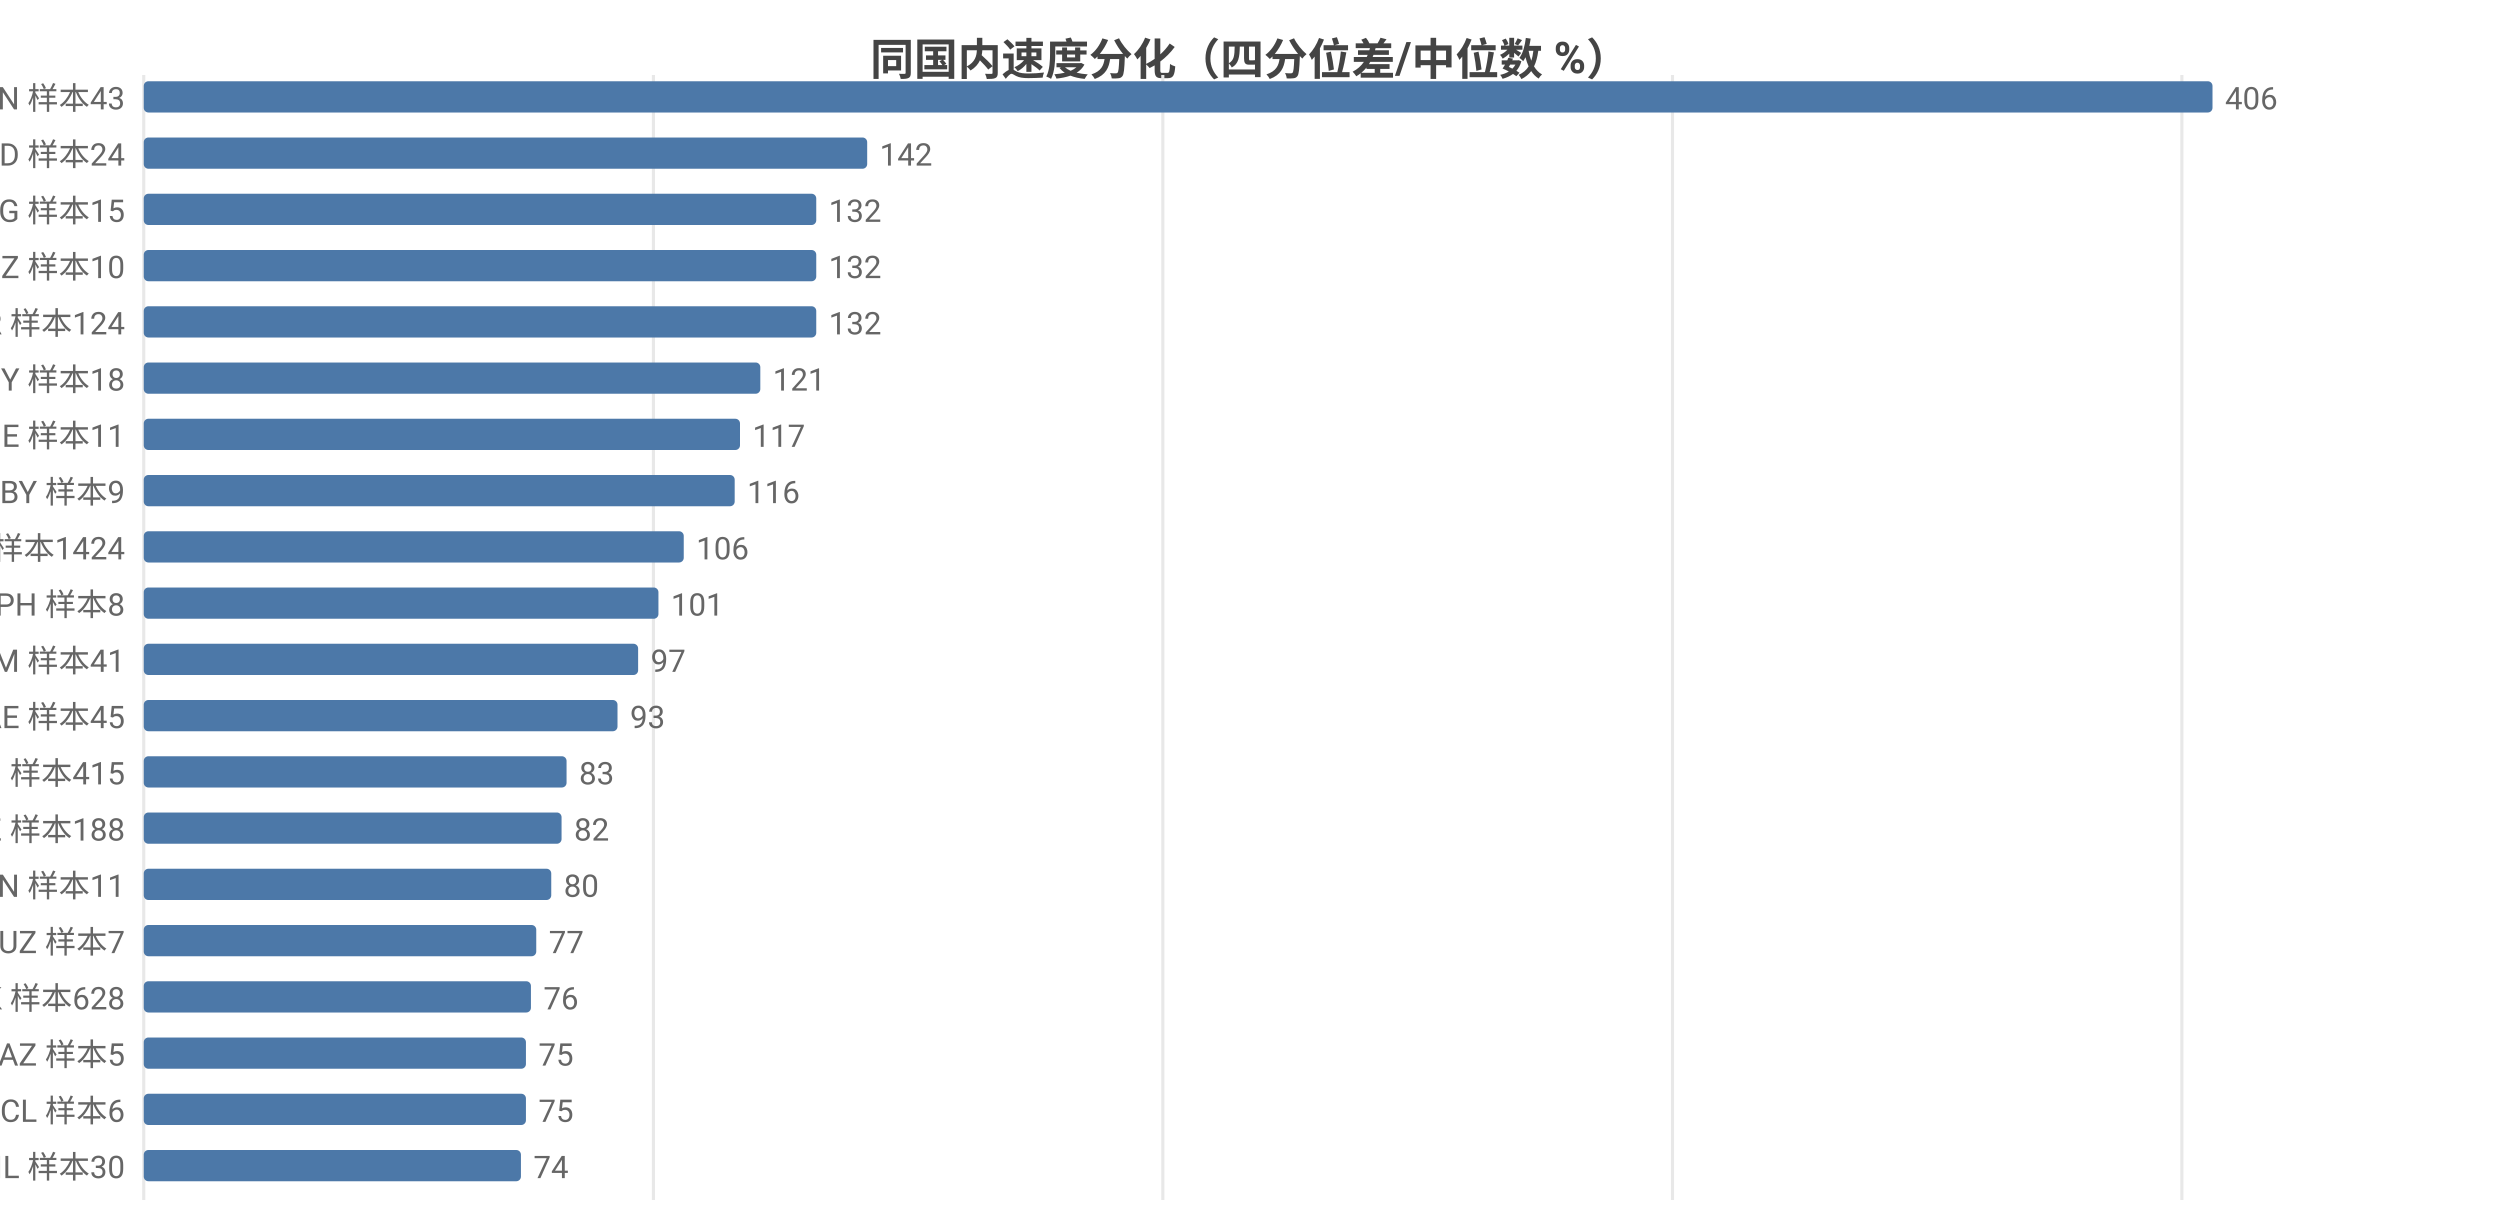
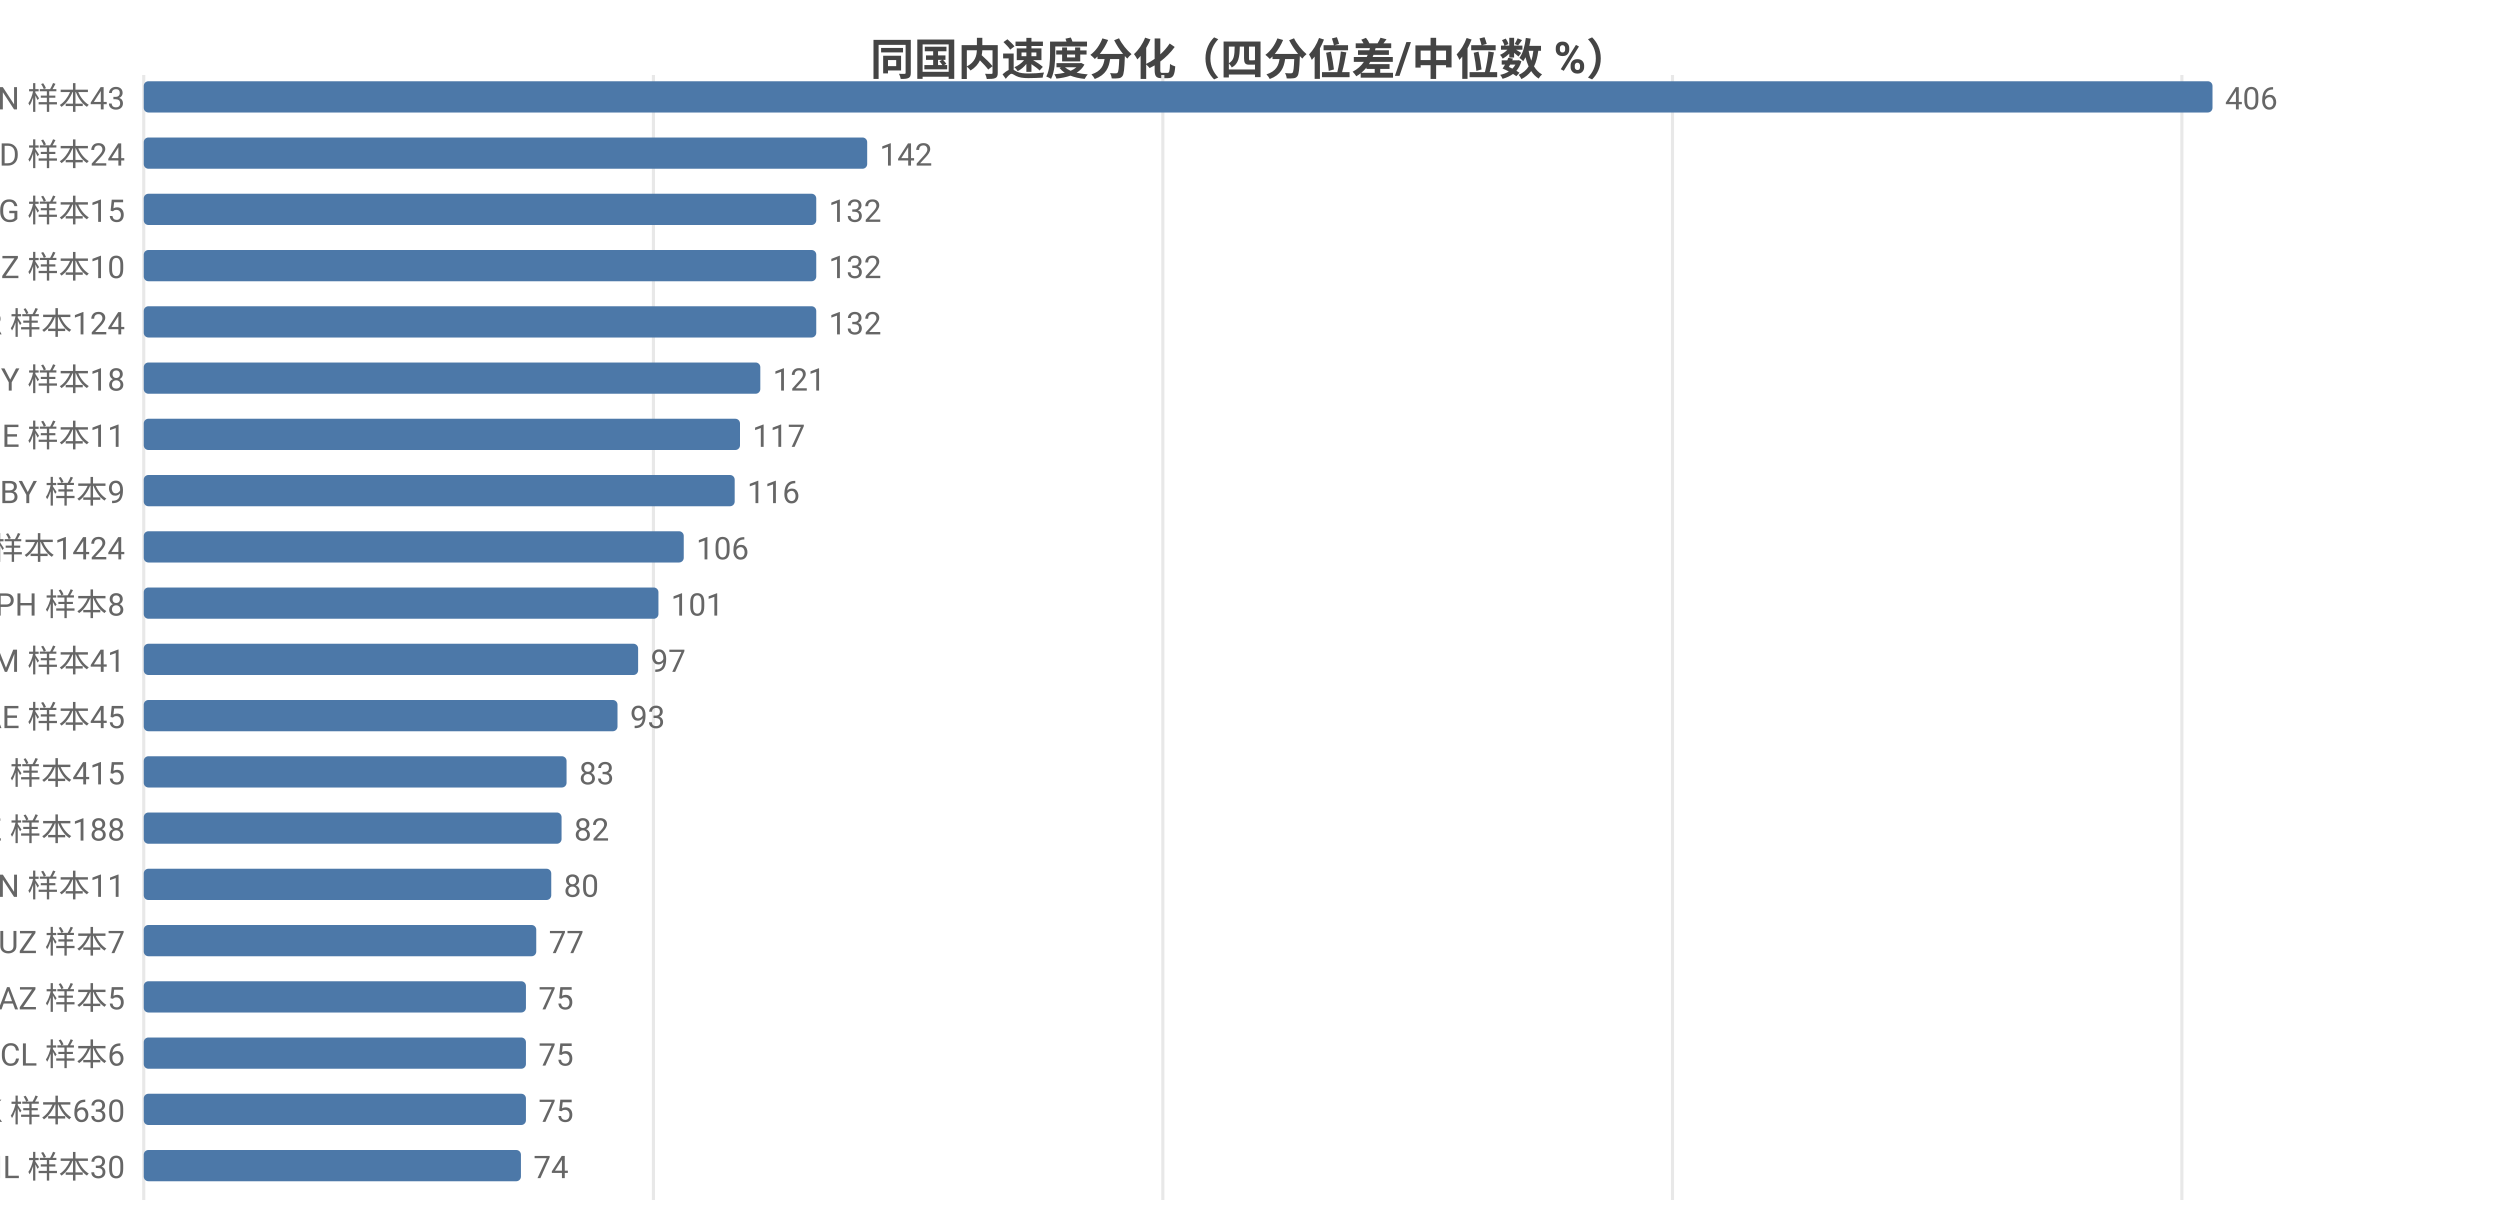
<svg xmlns="http://www.w3.org/2000/svg" width="800" height="392" viewBox="0 0 800 392">
  <rect width="800" height="392" fill="#ffffff" />
  <style>text{font-family:system-ui,-apple-system,'Segoe UI',Roboto,'PingFang SC','Microsoft YaHei','Noto Sans CJK SC',sans-serif}.g{stroke:#e8e8e8;stroke-width:1}.a{stroke:#999;stroke-width:1}.t{font-size:10px;fill:#666}.m{font-size:10px;text-anchor:middle;fill:#666}.e{font-size:10px;text-anchor:end;fill:#666}.l{font-size:11px;fill:#333}.tt{font-size:14px;font-weight:600;text-anchor:middle;fill:#444}.em{font-size:13px;text-anchor:middle;fill:#999}</style>
  <text class="tt" x="400.0" y="24">同国内速度分化（四分位差/中位数 %）</text>
  <line class="g" x1="46" y1="24" x2="46" y2="384" />
  <line class="g" x1="209.1" y1="24" x2="209.1" y2="384" />
  <line class="g" x1="372.1" y1="24" x2="372.1" y2="384" />
  <line class="g" x1="535.2" y1="24" x2="535.2" y2="384" />
  <line class="g" x1="698.2" y1="24" x2="698.2" y2="384" />
  <text class="e" x="40" y="35">VN 样本43</text>
  <rect x="46" y="26" width="662" height="10" fill="#4c78a8" rx="1.5" />
  <text class="t" x="712" y="35">406</text>
  <text class="e" x="40" y="53">BD 样本24</text>
  <rect x="46" y="44" width="231.5" height="10" fill="#4c78a8" rx="1.5" />
  <text class="t" x="281.5" y="53">142</text>
  <text class="e" x="40" y="71">KG 样本15</text>
  <rect x="46" y="62" width="215.2" height="10" fill="#4c78a8" rx="1.5" />
  <text class="t" x="265.2" y="71">132</text>
  <text class="e" x="40" y="89">NZ 样本10</text>
  <rect x="46" y="80" width="215.2" height="10" fill="#4c78a8" rx="1.5" />
  <text class="t" x="265.2" y="89">132</text>
  <text class="e" x="40" y="107">TR 样本124</text>
  <rect x="46" y="98" width="215.2" height="10" fill="#4c78a8" rx="1.5" />
  <text class="t" x="265.2" y="107">132</text>
  <text class="e" x="40" y="125">CY 样本18</text>
  <rect x="46" y="116" width="197.3" height="10" fill="#4c78a8" rx="1.5" />
  <text class="t" x="247.3" y="125">121</text>
  <text class="e" x="40" y="143">GE 样本11</text>
  <rect x="46" y="134" width="190.8" height="10" fill="#4c78a8" rx="1.5" />
  <text class="t" x="240.8" y="143">117</text>
  <text class="e" x="40" y="161">BY 样本9</text>
  <rect x="46" y="152" width="189.1" height="10" fill="#4c78a8" rx="1.5" />
  <text class="t" x="239.1" y="161">116</text>
  <text class="e" x="40" y="179">FI 样本1424</text>
  <rect x="46" y="170" width="172.8" height="10" fill="#4c78a8" rx="1.5" />
  <text class="t" x="222.8" y="179">106</text>
  <text class="e" x="40" y="197">PH 样本8</text>
  <rect x="46" y="188" width="164.7" height="10" fill="#4c78a8" rx="1.5" />
  <text class="t" x="214.7" y="197">101</text>
  <text class="e" x="40" y="215">AM 样本41</text>
  <rect x="46" y="206" width="158.2" height="10" fill="#4c78a8" rx="1.5" />
  <text class="t" x="208.2" y="215">97</text>
  <text class="e" x="40" y="233">AE 样本45</text>
  <rect x="46" y="224" width="151.6" height="10" fill="#4c78a8" rx="1.5" />
  <text class="t" x="201.6" y="233">93</text>
  <text class="e" x="40" y="251">RU 样本415</text>
  <rect x="46" y="242" width="135.3" height="10" fill="#4c78a8" rx="1.5" />
  <text class="t" x="185.3" y="251">83</text>
  <text class="e" x="40" y="269">KZ 样本188</text>
  <rect x="46" y="260" width="133.7" height="10" fill="#4c78a8" rx="1.5" />
  <text class="t" x="183.7" y="269">82</text>
  <text class="e" x="40" y="287">CN 样本11</text>
  <rect x="46" y="278" width="130.4" height="10" fill="#4c78a8" rx="1.5" />
  <text class="t" x="180.4" y="287">80</text>
  <text class="e" x="40" y="305">UZ 样本7</text>
  <rect x="46" y="296" width="125.6" height="10" fill="#4c78a8" rx="1.5" />
  <text class="t" x="175.6" y="305">77</text>
-   <text class="e" x="40" y="323">HK 样本628</text>
-   <rect x="46" y="314" width="123.9" height="10" fill="#4c78a8" rx="1.5" />
-   <text class="t" x="173.9" y="323">76</text>
-   <text class="e" x="40" y="341">AZ 样本5</text>
+   <text class="e" x="40" y="323">AZ 样本5</text>
+   <rect x="46" y="314" width="122.3" height="10" fill="#4c78a8" rx="1.5" />
+   <text class="t" x="172.3" y="323">75</text>
+   <text class="e" x="40" y="341">CL 样本6</text>
  <rect x="46" y="332" width="122.3" height="10" fill="#4c78a8" rx="1.5" />
  <text class="t" x="172.3" y="341">75</text>
-   <text class="e" x="40" y="359">CL 样本6</text>
+   <text class="e" x="40" y="359">HK 样本630</text>
  <rect x="46" y="350" width="122.3" height="10" fill="#4c78a8" rx="1.5" />
  <text class="t" x="172.3" y="359">75</text>
  <text class="e" x="40" y="377">IL 样本30</text>
  <rect x="46" y="368" width="120.7" height="10" fill="#4c78a8" rx="1.5" />
  <text class="t" x="170.7" y="377">74</text>
</svg>
